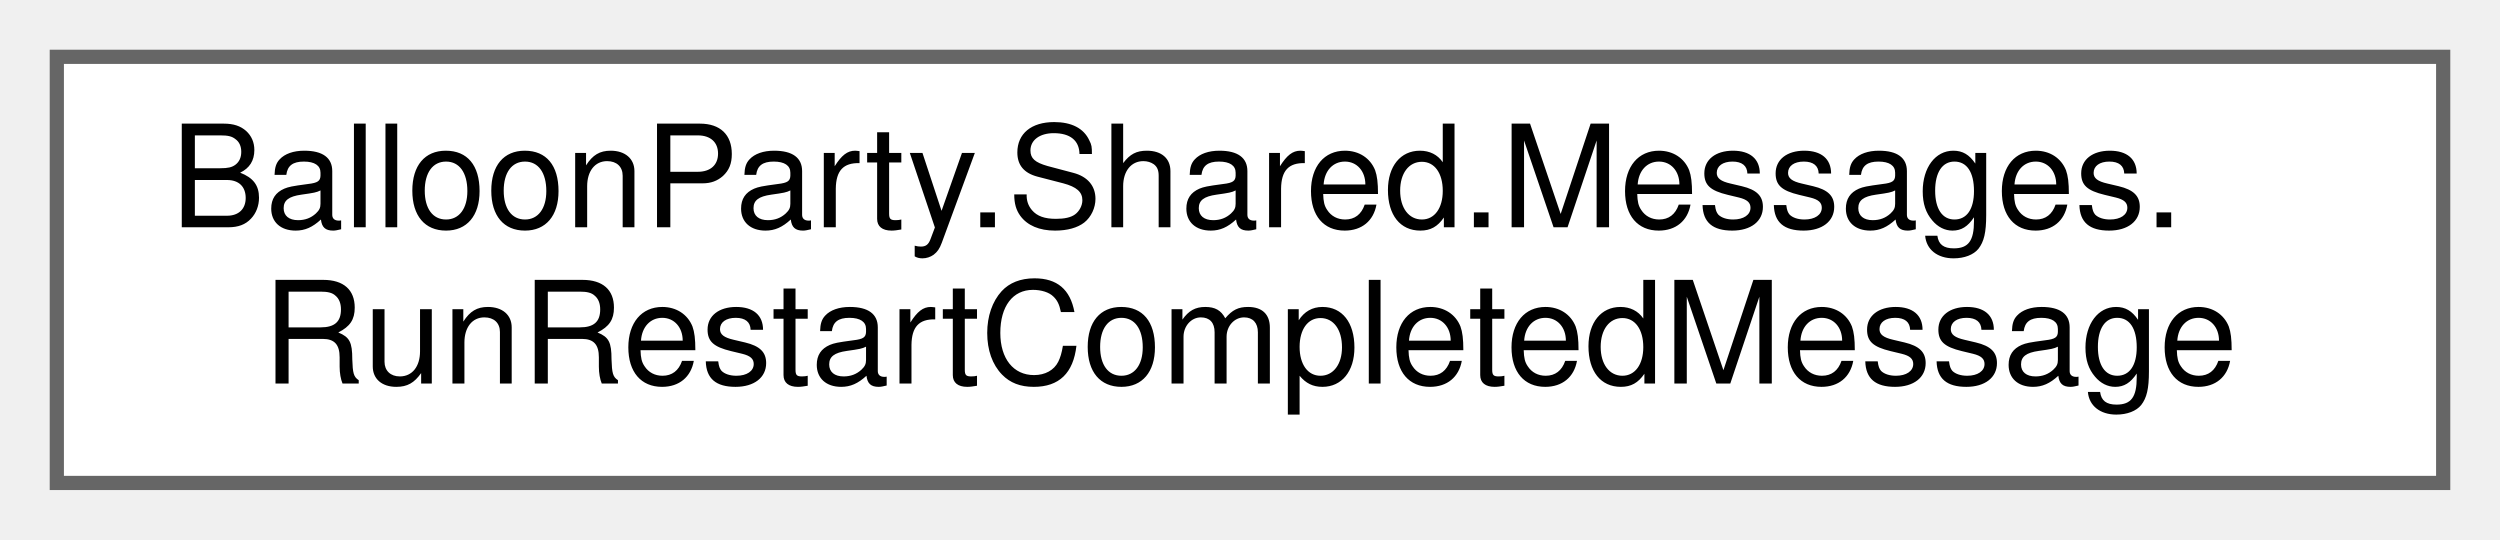
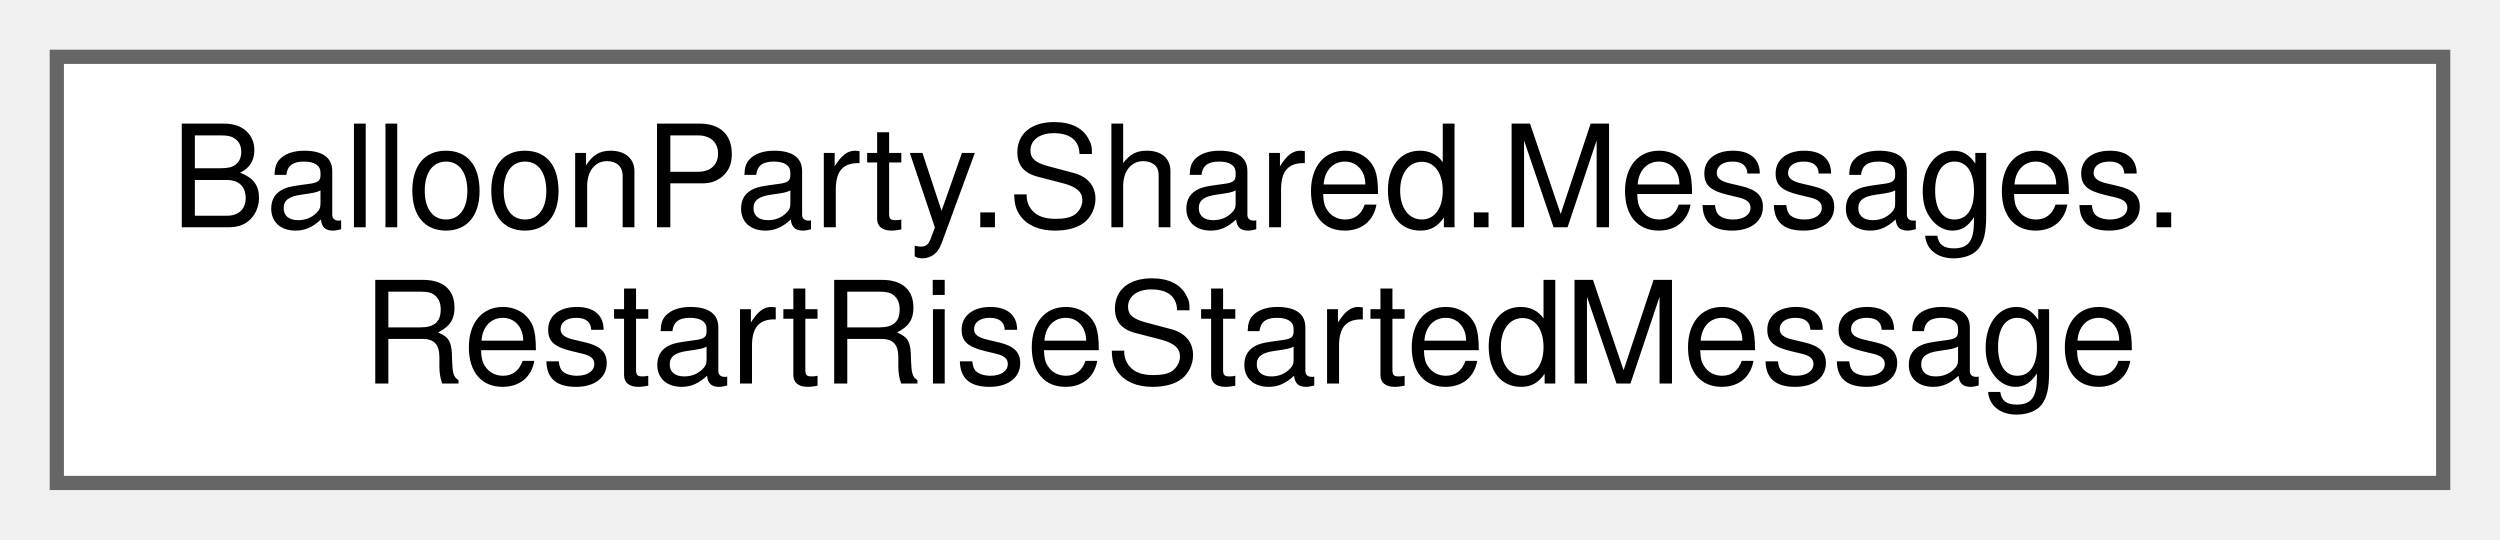
<svg xmlns="http://www.w3.org/2000/svg" xmlns:xlink="http://www.w3.org/1999/xlink" width="176pt" height="38pt" viewBox="0.00 0.00 176.00 38.00">
  <g id="graph0" class="graph" transform="scale(1 1) rotate(0) translate(4 34)">
    <g id="Node000000" class="node">
      <g id="a_Node000000">
-         <a xlink:href="structBalloonParty_1_1Shared_1_1Messages_1_1RunRestartCompletedMessage.html" target="_top" xlink:title="The loss→restart transition cinematic has settled and the new board is ready to play,...">
+         <a xlink:href="structBalloonParty_1_1Shared_1_1Messages_1_1RestartRiseStartedMessage.html" target="_top" xlink:title="Published when the restart rise after a loss begins: the new level's scenery is placed below view and...">
          <polygon fill="white" stroke="#666666" points="168,-30 0,-30 0,0 168,0 168,-30" />
          <text text-anchor="start" x="8" y="-18" font-family="Helvetica,sans-Serif" font-size="10.00">BalloonParty.Shared.Messages.</text>
-           <text text-anchor="middle" x="84" y="-7" font-family="Helvetica,sans-Serif" font-size="10.00">RunRestartCompletedMessage</text>
+           <text text-anchor="middle" x="84" y="-7" font-family="Helvetica,sans-Serif" font-size="10.00">RestartRiseStartedMessage</text>
        </a>
      </g>
    </g>
  </g>
</svg>
